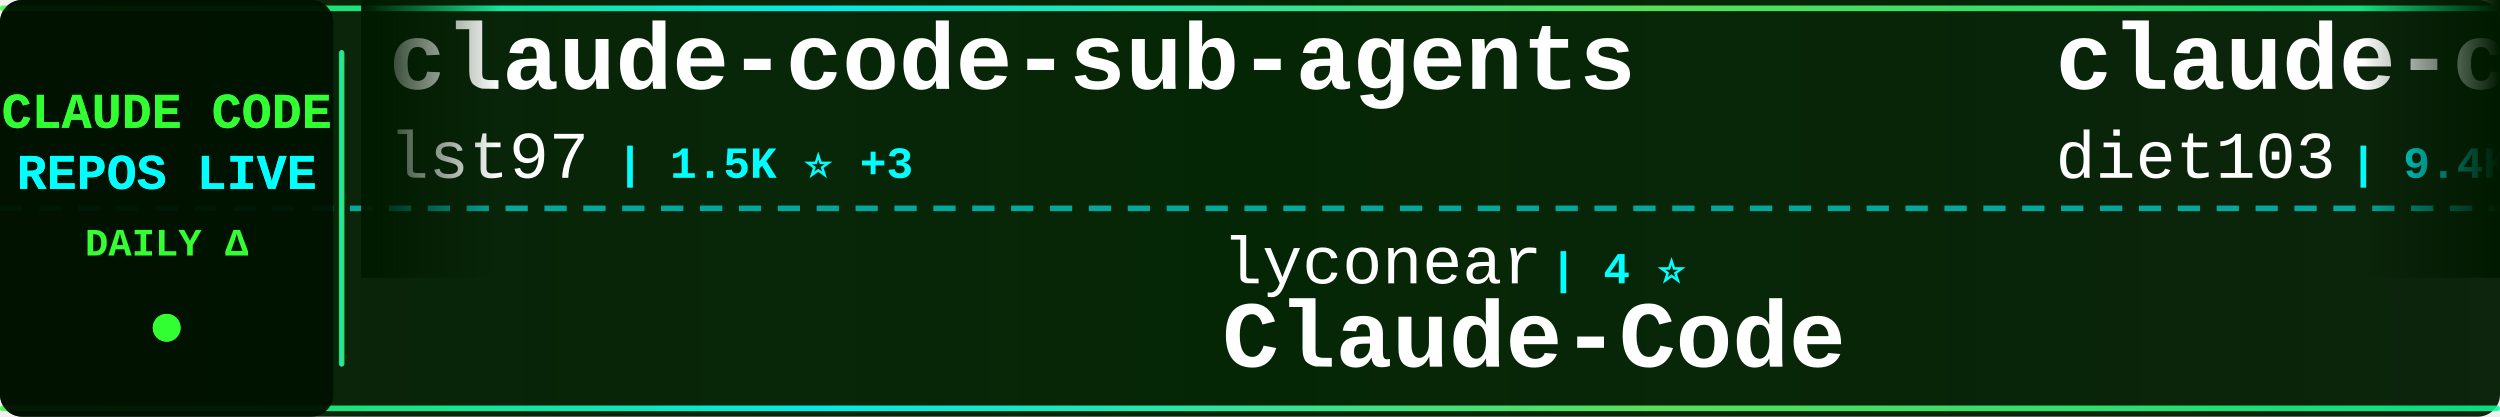
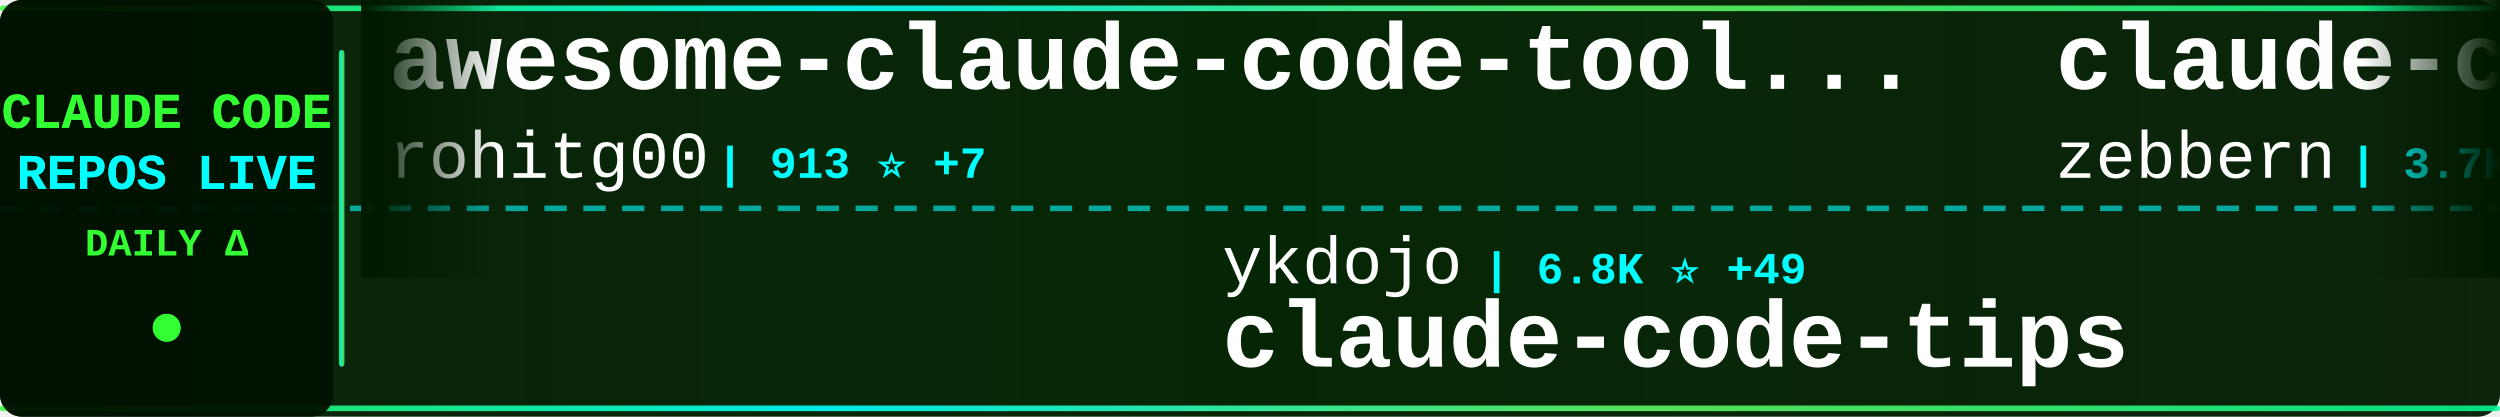
<svg xmlns="http://www.w3.org/2000/svg" width="900" height="150">
  <defs>
    <linearGradient id="tickerBg" x1="0%" y1="0%" x2="100%" y2="0%">
      <stop offset="0%" style="stop-color:#001a00;stop-opacity:0.95" />
      <stop offset="50%" style="stop-color:#002200;stop-opacity:0.98" />
      <stop offset="100%" style="stop-color:#001a00;stop-opacity:0.95" />
    </linearGradient>
    <linearGradient id="borderGrad" x1="0%" y1="0%" x2="100%" y2="0%">
      <stop offset="0%" style="stop-color:#33ff33;stop-opacity:0.85">
        <animate attributeName="stop-opacity" values="0.85;1;0.85" dur="2s" repeatCount="indefinite" />
      </stop>
      <stop offset="33%" style="stop-color:#00ffff;stop-opacity:0.9">
        <animate attributeName="stop-opacity" values="0.9;1;0.9" dur="2.2s" repeatCount="indefinite" />
      </stop>
      <stop offset="66%" style="stop-color:#66ff66;stop-opacity:0.85">
        <animate attributeName="stop-opacity" values="0.85;1;0.85" dur="1.8s" repeatCount="indefinite" />
      </stop>
      <stop offset="100%" style="stop-color:#00ff99;stop-opacity:0.85">
        <animate attributeName="stop-opacity" values="0.85;1;0.85" dur="2s" repeatCount="indefinite" />
      </stop>
    </linearGradient>
    <filter id="textGlow">
      <feGaussianBlur stdDeviation="0.1" result="coloredBlur" />
      <feMerge>
        <feMergeNode in="coloredBlur" />
        <feMergeNode in="SourceGraphic" />
      </feMerge>
    </filter>
    <filter id="metricGlow">
      <feGaussianBlur stdDeviation="0.2" result="coloredBlur" />
      <feMerge>
        <feMergeNode in="coloredBlur" />
        <feMergeNode in="SourceGraphic" />
      </feMerge>
    </filter>
    <linearGradient id="leftFade" x1="0%" y1="0%" x2="100%" y2="0%">
      <stop offset="0%" style="stop-color:#001a00;stop-opacity:1" />
      <stop offset="100%" style="stop-color:#001a00;stop-opacity:0" />
    </linearGradient>
    <linearGradient id="rightFade" x1="0%" y1="0%" x2="100%" y2="0%">
      <stop offset="0%" style="stop-color:#001a00;stop-opacity:0" />
      <stop offset="100%" style="stop-color:#001a00;stop-opacity:1" />
    </linearGradient>
  </defs>
  <rect width="900" height="150" fill="url(#tickerBg)" rx="8" />
  <rect x="0" y="2" width="900" height="2" fill="url(#borderGrad)" rx="1" />
  <rect x="0" y="146" width="900" height="2" fill="url(#borderGrad)" rx="1" />
  <line x1="0" y1="75" x2="900" y2="75" stroke="#00ffff" stroke-width="2" stroke-dasharray="8 6" opacity="0.6" />
  <rect x="0" y="0" width="120" height="150" fill="#001100" opacity="0.95" rx="8" />
  <text x="60" y="46" font-family="'Courier New', monospace" font-size="18" font-weight="bold" fill="#33ff33" text-anchor="middle" filter="url(#textGlow)">
    CLAUDE CODE
  </text>
  <text x="60" y="68" font-family="'Courier New', monospace" font-size="18" font-weight="bold" fill="#00ffff" text-anchor="middle" filter="url(#textGlow)">
    REPOS LIVE
  </text>
  <text x="60" y="92" font-family="'Courier New', monospace" font-size="14" font-weight="bold" fill="#33ff33" text-anchor="middle">
    DAILY Δ
  </text>
  <circle cx="60" cy="118" r="5" fill="#33ff33" filter="url(#metricGlow)">
    <animate attributeName="r" values="4;6;4" dur="1.5s" repeatCount="indefinite" />
    <animate attributeName="opacity" values="0.6;1;0.6" dur="1.5s" repeatCount="indefinite" />
  </circle>
  <rect x="122" y="18" width="2" height="114" fill="url(#borderGrad)" rx="1" />
  <clipPath id="tickerClip">
    <rect x="130" y="0" width="770" height="150" />
  </clipPath>
  <g clip-path="url(#tickerClip)">
    <g id="tickerItems">
      <animateTransform attributeName="transform" attributeType="XML" type="translate" from="0 0" to="-3000 0" dur="54s" repeatCount="indefinite" />
      <g transform="translate(0, 0)">
-         <text x="140" y="32" font-family="'Courier New', monospace" font-size="34" font-weight="bold" fill="#ffffff">claude-code-sub-agents</text>
-         <text x="140" y="64" font-family="'Courier New', monospace" font-size="24" font-weight="normal" fill="#ffffff" opacity="1.0">lst97</text>
-         <text x="222" y="64" font-family="'Courier New', monospace" font-size="16" font-weight="bold" fill="#00ffff"> | 1.5K ⭐ +3</text>
+         <text x="140" y="32" font-family="'Courier New', monospace" font-size="34" font-weight="bold" fill="#ffffff">awesome-claude-code-tool...</text>
+         <text x="140" y="64" font-family="'Courier New', monospace" font-size="24" font-weight="normal" fill="#ffffff" opacity="1.0">rohitg00</text>
+         <text x="258" y="64" font-family="'Courier New', monospace" font-size="16" font-weight="bold" fill="#00ffff"> | 913 ⭐ +7</text>
      </g>
      <g transform="translate(300, 0)">
-         <text x="140" y="102" font-family="'Courier New', monospace" font-size="24" font-weight="normal" fill="#ffffff" opacity="1.0">lyconear</text>
-         <text x="258" y="102" font-family="'Courier New', monospace" font-size="16" font-weight="bold" fill="#00ffff"> | 4 ⭐</text>
-         <text x="140" y="132" font-family="'Courier New', monospace" font-size="34" font-weight="bold" fill="#ffffff">Claude-Code</text>
+         <text x="140" y="102" font-family="'Courier New', monospace" font-size="24" font-weight="normal" fill="#ffffff" opacity="1.0">ykdojo</text>
+         <text x="234" y="102" font-family="'Courier New', monospace" font-size="16" font-weight="bold" fill="#00ffff"> | 6.8K ⭐ +49</text>
+         <text x="140" y="132" font-family="'Courier New', monospace" font-size="34" font-weight="bold" fill="#ffffff">claude-code-tips</text>
      </g>
      <g transform="translate(600, 0)">
-         <text x="140" y="32" font-family="'Courier New', monospace" font-size="34" font-weight="bold" fill="#ffffff">claude-code-infrastructu...</text>
-         <text x="140" y="64" font-family="'Courier New', monospace" font-size="24" font-weight="normal" fill="#ffffff" opacity="1.0">diet103</text>
-         <text x="246" y="64" font-family="'Courier New', monospace" font-size="16" font-weight="bold" fill="#00ffff"> | 9.4K ⭐ +15</text>
+         <text x="140" y="32" font-family="'Courier New', monospace" font-size="34" font-weight="bold" fill="#ffffff">claude-code-guide</text>
+         <text x="140" y="64" font-family="'Courier New', monospace" font-size="24" font-weight="normal" fill="#ffffff" opacity="1.0">zebbern</text>
+         <text x="246" y="64" font-family="'Courier New', monospace" font-size="16" font-weight="bold" fill="#00ffff"> | 3.7K ⭐ +10</text>
      </g>
      <g transform="translate(900, 0)">
-         <text x="140" y="102" font-family="'Courier New', monospace" font-size="24" font-weight="normal" fill="#ffffff" opacity="1.0">sickn33</text>
-         <text x="246" y="102" font-family="'Courier New', monospace" font-size="16" font-weight="bold" fill="#00ffff"> | 27.6K ⭐ +245</text>
-         <text x="140" y="132" font-family="'Courier New', monospace" font-size="34" font-weight="bold" fill="#ffffff">antigravity-awesome-skil...</text>
+         <text x="140" y="102" font-family="'Courier New', monospace" font-size="24" font-weight="normal" fill="#ffffff" opacity="1.0">anthropics</text>
+         <text x="282" y="102" font-family="'Courier New', monospace" font-size="16" font-weight="bold" fill="#00ffff"> | 4.0K ⭐ +20</text>
+         <text x="140" y="132" font-family="'Courier New', monospace" font-size="34" font-weight="bold" fill="#ffffff">claude-code-security-rev...</text>
      </g>
      <g transform="translate(1200, 0)">
-         <text x="140" y="32" font-family="'Courier New', monospace" font-size="34" font-weight="bold" fill="#ffffff">everything-claude-code</text>
-         <text x="140" y="64" font-family="'Courier New', monospace" font-size="24" font-weight="normal" fill="#ffffff" opacity="1.0">affaan-m</text>
-         <text x="258" y="64" font-family="'Courier New', monospace" font-size="16" font-weight="bold" fill="#00ffff"> | 110.4K ⭐ +2.3K</text>
+         <text x="140" y="32" font-family="'Courier New', monospace" font-size="34" font-weight="bold" fill="#ffffff">claude-code-tools</text>
+         <text x="140" y="64" font-family="'Courier New', monospace" font-size="24" font-weight="normal" fill="#ffffff" opacity="1.0">pchalasani</text>
+         <text x="282" y="64" font-family="'Courier New', monospace" font-size="16" font-weight="bold" fill="#00ffff"> | 1.6K ⭐ +6</text>
      </g>
      <g transform="translate(1500, 0)">
-         <text x="140" y="102" font-family="'Courier New', monospace" font-size="24" font-weight="normal" fill="#ffffff" opacity="1.0">JessyTsui</text>
-         <text x="270" y="102" font-family="'Courier New', monospace" font-size="16" font-weight="bold" fill="#00ffff"> | 1.2K ⭐</text>
-         <text x="140" y="132" font-family="'Courier New', monospace" font-size="34" font-weight="bold" fill="#ffffff">Claude-Code-Remote</text>
+         <text x="140" y="102" font-family="'Courier New', monospace" font-size="24" font-weight="normal" fill="#ffffff" opacity="1.0">lst97</text>
+         <text x="222" y="102" font-family="'Courier New', monospace" font-size="16" font-weight="bold" fill="#00ffff"> | 1.5K ⭐ +3</text>
+         <text x="140" y="132" font-family="'Courier New', monospace" font-size="34" font-weight="bold" fill="#ffffff">claude-code-sub-agents</text>
      </g>
      <g transform="translate(1800, 0)">
        <text x="140" y="32" font-family="'Courier New', monospace" font-size="34" font-weight="bold" fill="#ffffff">claude-code</text>
-         <text x="140" y="64" font-family="'Courier New', monospace" font-size="24" font-weight="normal" fill="#ffffff" opacity="1.0">anthropics</text>
-         <text x="282" y="64" font-family="'Courier New', monospace" font-size="16" font-weight="bold" fill="#00ffff"> | 83.2K ⭐ +471</text>
+         <text x="140" y="64" font-family="'Courier New', monospace" font-size="24" font-weight="normal" fill="#ffffff" opacity="1.0">MadAppGang</text>
+         <text x="282" y="64" font-family="'Courier New', monospace" font-size="16" font-weight="bold" fill="#00ffff"> | 248 ⭐ +1</text>
      </g>
      <g transform="translate(2100, 0)">
-         <text x="140" y="102" font-family="'Courier New', monospace" font-size="24" font-weight="normal" fill="#ffffff" opacity="1.0">ghuntley</text>
-         <text x="258" y="102" font-family="'Courier New', monospace" font-size="16" font-weight="bold" fill="#00ffff"> | 871 ⭐</text>
-         <text x="140" y="132" font-family="'Courier New', monospace" font-size="34" font-weight="bold" fill="#ffffff">claude-code-source-code-...</text>
+         <text x="140" y="102" font-family="'Courier New', monospace" font-size="24" font-weight="normal" fill="#ffffff" opacity="1.0">centminmod</text>
+         <text x="282" y="102" font-family="'Courier New', monospace" font-size="16" font-weight="bold" fill="#00ffff"> | 2.1K ⭐ +8</text>
+         <text x="140" y="132" font-family="'Courier New', monospace" font-size="34" font-weight="bold" fill="#ffffff">my-claude-code-setup</text>
      </g>
      <g transform="translate(2400, 0)">
-         <text x="140" y="32" font-family="'Courier New', monospace" font-size="34" font-weight="bold" fill="#ffffff">claude-code-base-action</text>
+         <text x="140" y="32" font-family="'Courier New', monospace" font-size="34" font-weight="bold" fill="#ffffff">claude-agent-sdk-demos</text>
        <text x="140" y="64" font-family="'Courier New', monospace" font-size="24" font-weight="normal" fill="#ffffff" opacity="1.0">anthropics</text>
-         <text x="282" y="64" font-family="'Courier New', monospace" font-size="16" font-weight="bold" fill="#00ffff"> | 699 ⭐ +75</text>
+         <text x="282" y="64" font-family="'Courier New', monospace" font-size="16" font-weight="bold" fill="#00ffff"> | 1.9K ⭐ +61</text>
      </g>
      <g transform="translate(2700, 0)">
-         <text x="140" y="102" font-family="'Courier New', monospace" font-size="24" font-weight="normal" fill="#ffffff" opacity="1.0">andrepimenta</text>
-         <text x="306" y="102" font-family="'Courier New', monospace" font-size="16" font-weight="bold" fill="#00ffff"> | 1.0K ⭐ +3</text>
-         <text x="140" y="132" font-family="'Courier New', monospace" font-size="34" font-weight="bold" fill="#ffffff">claude-code-chat</text>
+         <text x="140" y="102" font-family="'Courier New', monospace" font-size="24" font-weight="normal" fill="#ffffff" opacity="1.0">diet103</text>
+         <text x="246" y="102" font-family="'Courier New', monospace" font-size="16" font-weight="bold" fill="#00ffff"> | 9.4K ⭐ +13</text>
+         <text x="140" y="132" font-family="'Courier New', monospace" font-size="34" font-weight="bold" fill="#ffffff">claude-code-infrastructu...</text>
      </g>
      <g transform="translate(3000, 0)">
-         <text x="140" y="32" font-family="'Courier New', monospace" font-size="34" font-weight="bold" fill="#ffffff">claude-code-sub-agents</text>
-         <text x="140" y="64" font-family="'Courier New', monospace" font-size="24" font-weight="normal" fill="#ffffff" opacity="1.0">lst97</text>
-         <text x="222" y="64" font-family="'Courier New', monospace" font-size="16" font-weight="bold" fill="#00ffff"> | 1.5K ⭐ +3</text>
+         <text x="140" y="32" font-family="'Courier New', monospace" font-size="34" font-weight="bold" fill="#ffffff">awesome-claude-code-tool...</text>
+         <text x="140" y="64" font-family="'Courier New', monospace" font-size="24" font-weight="normal" fill="#ffffff" opacity="1.0">rohitg00</text>
+         <text x="258" y="64" font-family="'Courier New', monospace" font-size="16" font-weight="bold" fill="#00ffff"> | 913 ⭐ +7</text>
      </g>
      <g transform="translate(3300, 0)">
-         <text x="140" y="102" font-family="'Courier New', monospace" font-size="24" font-weight="normal" fill="#ffffff" opacity="1.0">lyconear</text>
-         <text x="258" y="102" font-family="'Courier New', monospace" font-size="16" font-weight="bold" fill="#00ffff"> | 4 ⭐</text>
-         <text x="140" y="132" font-family="'Courier New', monospace" font-size="34" font-weight="bold" fill="#ffffff">Claude-Code</text>
+         <text x="140" y="102" font-family="'Courier New', monospace" font-size="24" font-weight="normal" fill="#ffffff" opacity="1.0">ykdojo</text>
+         <text x="234" y="102" font-family="'Courier New', monospace" font-size="16" font-weight="bold" fill="#00ffff"> | 6.8K ⭐ +49</text>
+         <text x="140" y="132" font-family="'Courier New', monospace" font-size="34" font-weight="bold" fill="#ffffff">claude-code-tips</text>
      </g>
      <g transform="translate(3600, 0)">
-         <text x="140" y="32" font-family="'Courier New', monospace" font-size="34" font-weight="bold" fill="#ffffff">claude-code-infrastructu...</text>
-         <text x="140" y="64" font-family="'Courier New', monospace" font-size="24" font-weight="normal" fill="#ffffff" opacity="1.0">diet103</text>
-         <text x="246" y="64" font-family="'Courier New', monospace" font-size="16" font-weight="bold" fill="#00ffff"> | 9.4K ⭐ +15</text>
+         <text x="140" y="32" font-family="'Courier New', monospace" font-size="34" font-weight="bold" fill="#ffffff">claude-code-guide</text>
+         <text x="140" y="64" font-family="'Courier New', monospace" font-size="24" font-weight="normal" fill="#ffffff" opacity="1.0">zebbern</text>
+         <text x="246" y="64" font-family="'Courier New', monospace" font-size="16" font-weight="bold" fill="#00ffff"> | 3.7K ⭐ +10</text>
      </g>
      <g transform="translate(3900, 0)">
-         <text x="140" y="102" font-family="'Courier New', monospace" font-size="24" font-weight="normal" fill="#ffffff" opacity="1.0">sickn33</text>
-         <text x="246" y="102" font-family="'Courier New', monospace" font-size="16" font-weight="bold" fill="#00ffff"> | 27.6K ⭐ +245</text>
-         <text x="140" y="132" font-family="'Courier New', monospace" font-size="34" font-weight="bold" fill="#ffffff">antigravity-awesome-skil...</text>
+         <text x="140" y="102" font-family="'Courier New', monospace" font-size="24" font-weight="normal" fill="#ffffff" opacity="1.0">anthropics</text>
+         <text x="282" y="102" font-family="'Courier New', monospace" font-size="16" font-weight="bold" fill="#00ffff"> | 4.0K ⭐ +20</text>
+         <text x="140" y="132" font-family="'Courier New', monospace" font-size="34" font-weight="bold" fill="#ffffff">claude-code-security-rev...</text>
      </g>
    </g>
  </g>
  <rect x="130" y="0" width="50" height="100" fill="url(#leftFade)" />
  <rect x="850" y="0" width="50" height="100" fill="url(#rightFade)" />
</svg>
